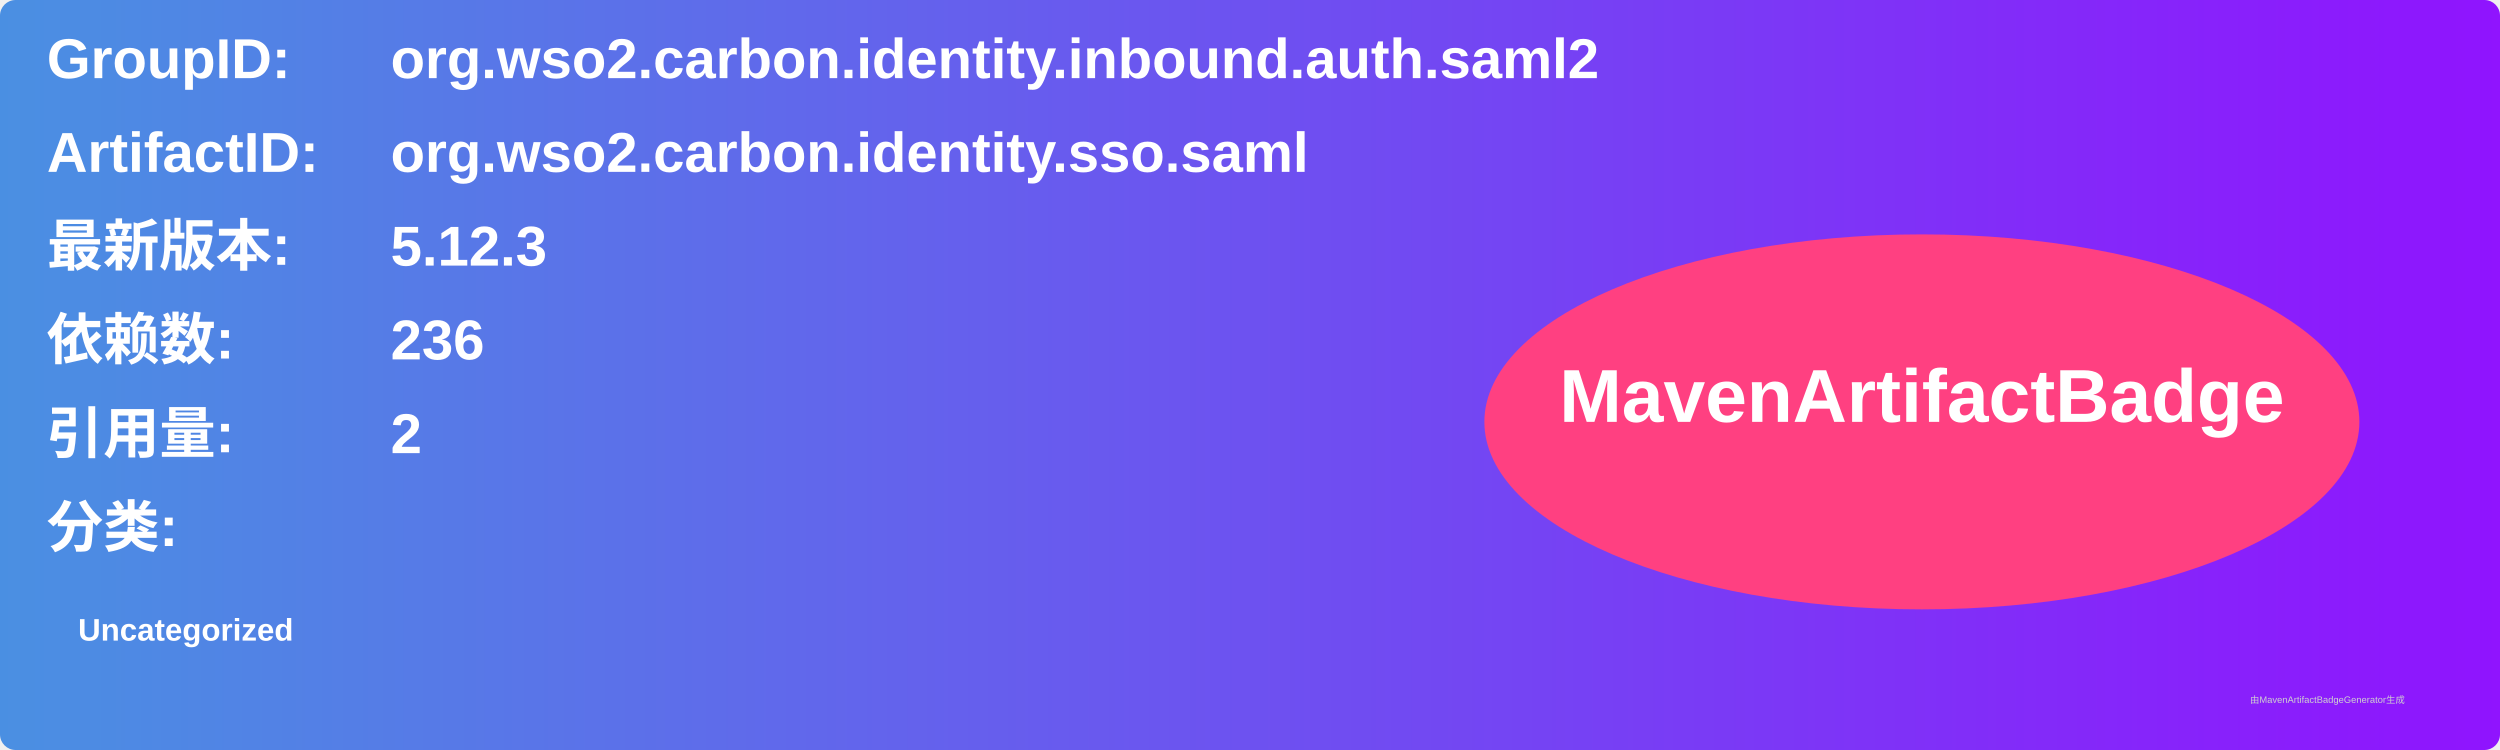
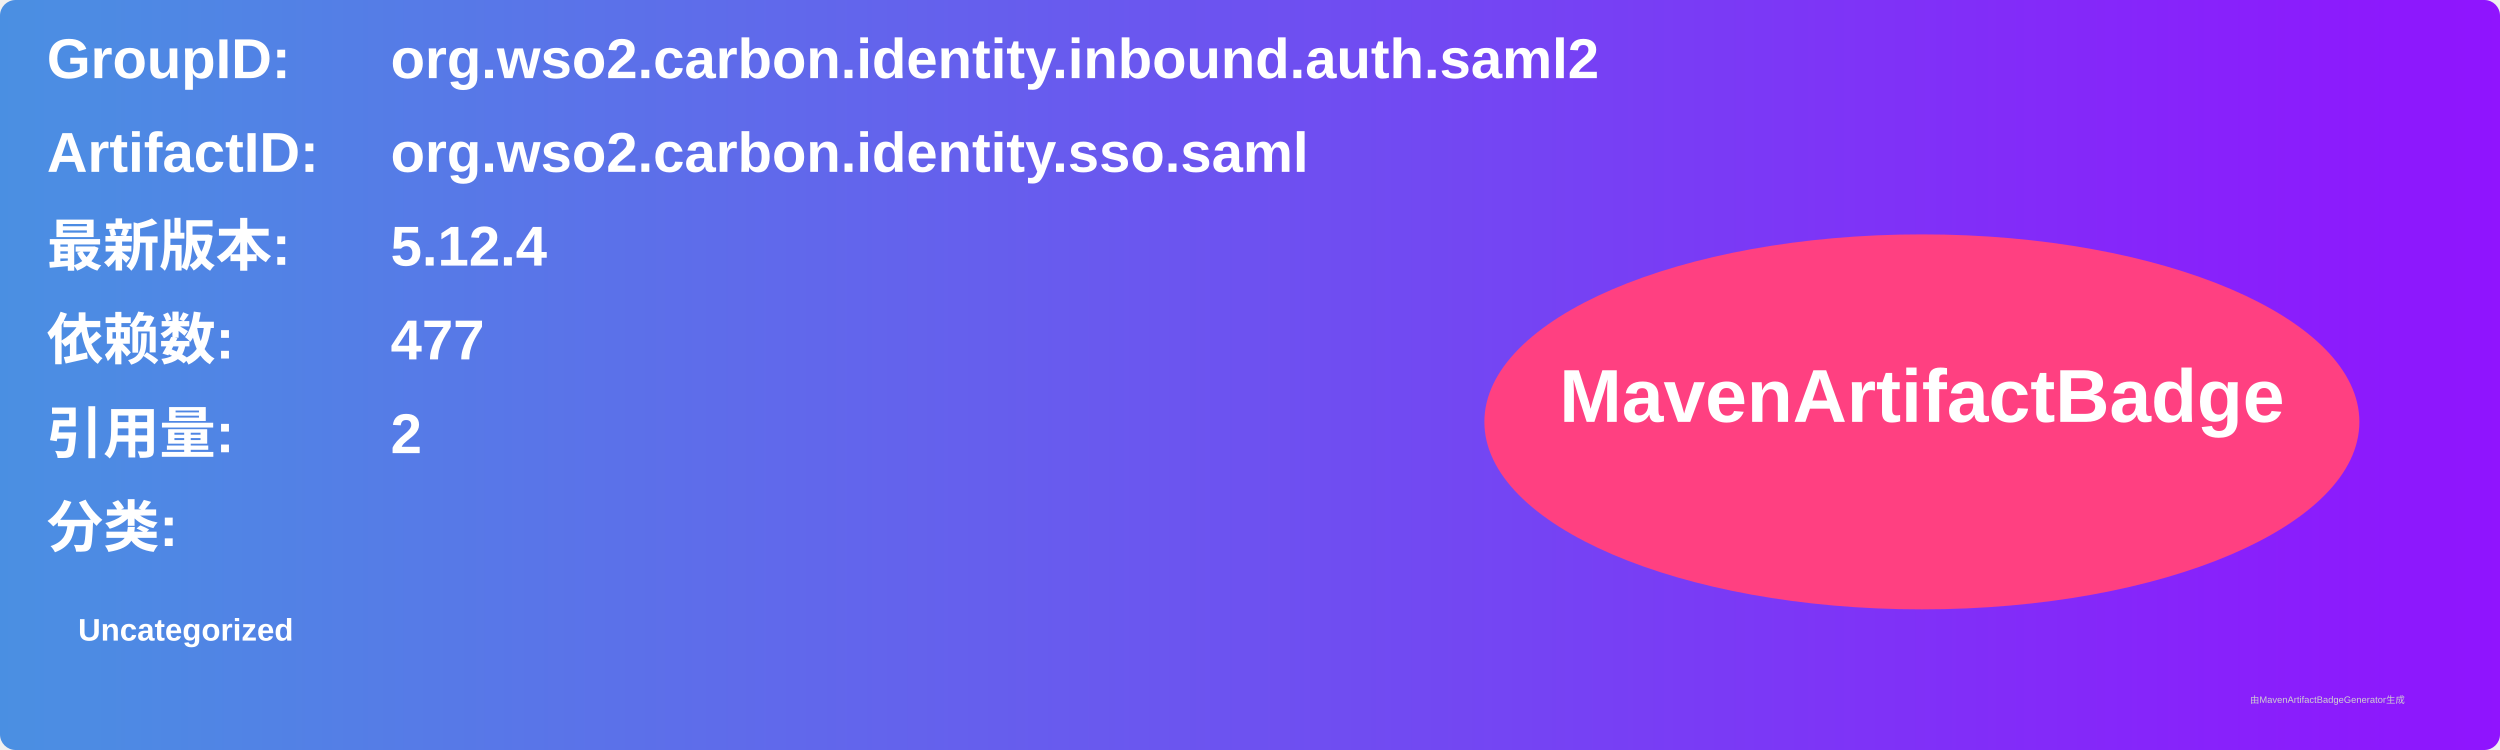
<svg xmlns="http://www.w3.org/2000/svg" width="800" height="240" viewBox="0 0 800 240">
  <linearGradient id="grad" x1="0%" y1="0%" x2="100%" y2="0%">
    <stop offset="0%" stop-color="#4a90e2" />
    <stop offset="100%" stop-color="#9013fe" />
  </linearGradient>
  <rect width="100%" height="100%" rx="5" ry="5" fill="url(#grad)" />
  <g transform="translate(15, 15)">
    <text x="0" y="10" font-family="Arial" font-size="18" fill="white" font-weight="bold" width="260">GroupID:</text>
    <text x="110" y="10" font-family="Arial" font-size="18" fill="white" font-weight="bold" width="460">org.wso2.carbon.identity.inbound.auth.saml2</text>
    <text x="0" y="40" font-family="Arial" font-size="18" fill="white" font-weight="bold" width="260">ArtifactID:</text>
    <text x="110" y="40" font-family="Arial" font-size="18" fill="white" font-weight="bold" width="460">org.wso2.carbon.identity.sso.saml</text>
    <text x="0" y="70" font-family="Arial" font-size="18" fill="white" font-weight="bold">最新版本:</text>
    <text x="110" y="70" font-family="Arial" font-size="18" fill="white" font-weight="bold">
-       <tspan font-weight="bold">5.12.3</tspan>
+       <tspan font-weight="bold">5.12.4</tspan>
    </text>
    <text x="0" y="100" font-family="Arial" font-size="18" fill="white" font-weight="bold">依赖数: </text>
    <text x="110" y="100" font-family="Arial" font-size="18" fill="white">
-       <tspan font-weight="bold">236</tspan>
+       <tspan font-weight="bold">477</tspan>
    </text>
    <text x="0" y="130" font-family="Arial" font-size="18" fill="white" font-weight="bold">引用量: </text>
    <text x="110" y="130" font-family="Arial" font-size="18" fill="white">
      <tspan font-weight="bold">2</tspan>
    </text>
    <text x="0" y="160" font-family="Arial" font-size="18" fill="white" font-weight="bold">分类:</text>
    <text x="10" y="190" font-family="Arial" font-size="10" fill="white">
      <tspan font-weight="bold">Uncategorized</tspan>
    </text>
    <ellipse cx="600" cy="120" rx="140" ry="60" fill="#ff4081" />
    <text x="600" y="120" text-anchor="middle" font-family="Arial" font-size="24" fill="white" font-weight="bold">MavenArtifactBadge</text>
  </g>
  <text x="720" y="225" font-family="Arial" font-size="3" fill="#d0d0d0">由MavenArtifactBadgeGenerator生成</text>
</svg>
